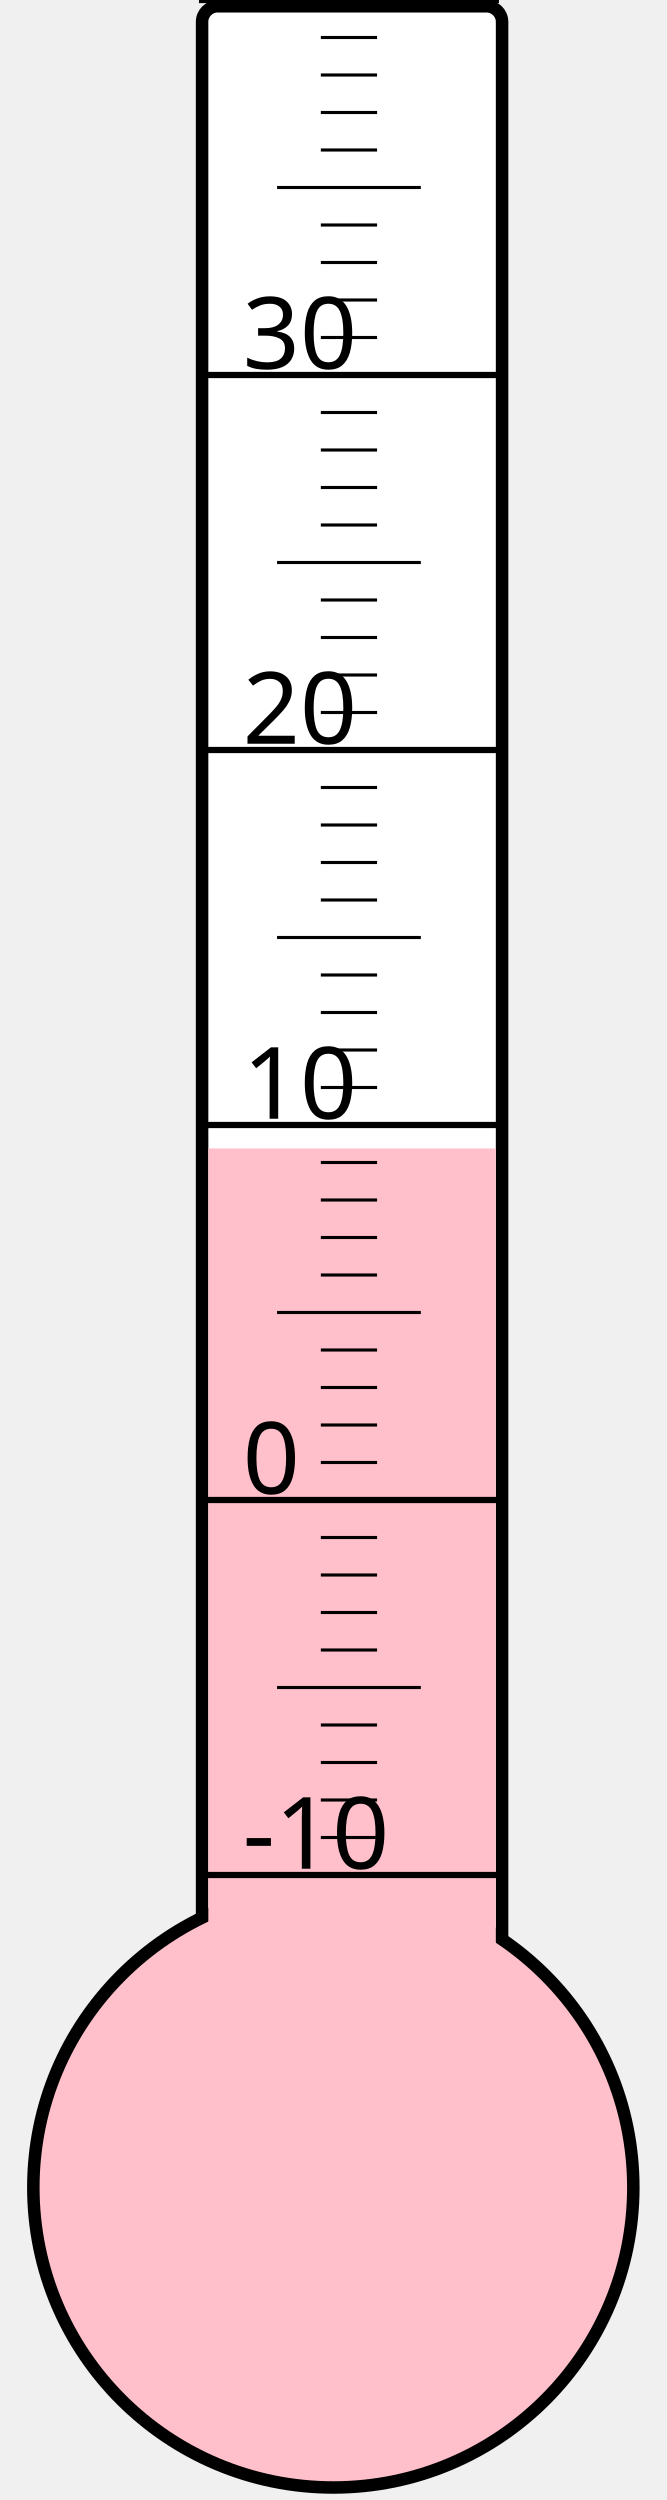
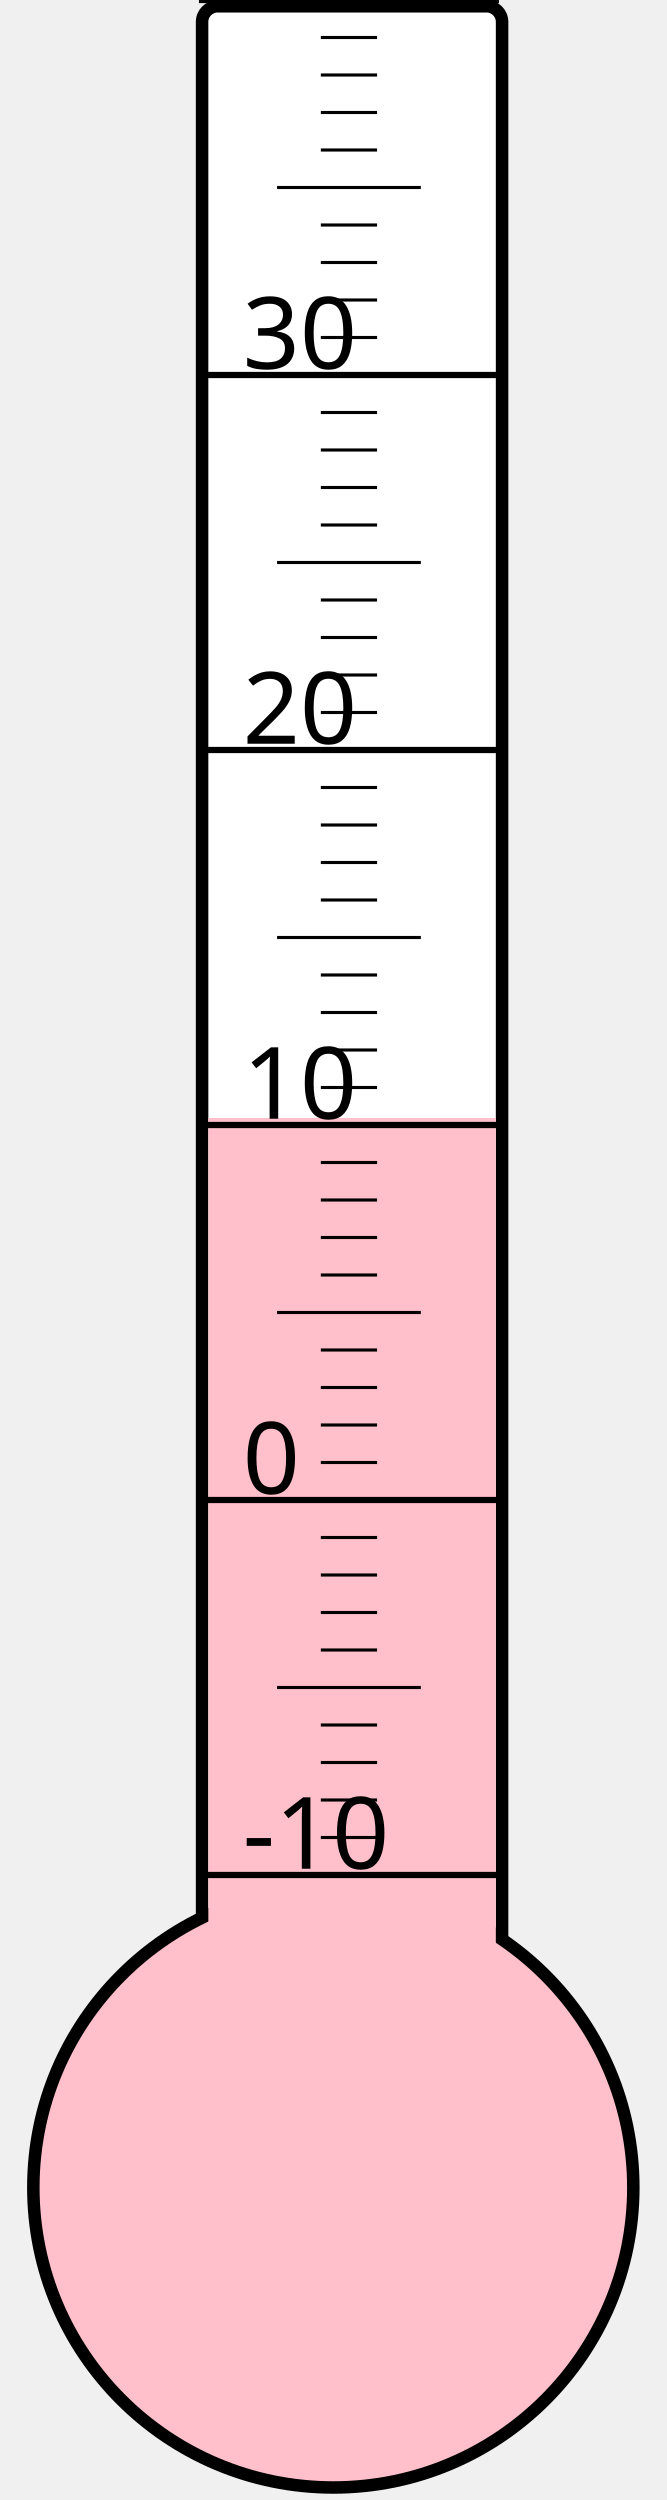
<svg xmlns="http://www.w3.org/2000/svg" width="40px" height="150px" viewBox="0 0 200 800">
  <rect width="200" height="800" x="0" y="0" style="fill: #ffffeb; fill-opacity: 0;" />
  <rect width="96" height="680" x="58" y="2" rx="5" ry="5" style="fill: white; fill-opacity: 1; stroke: black; stroke-width: 4;" />
  <circle cx="100" cy="700" r="96" style="fill: pink; stroke: black; stroke-width: 4;" />
-   <rect width="92" height="332.5" x="60" y="367.5" style="fill: pink; fill-opacity: 1; stroke-width: 0;" />
+   <rect width="92" height="342.25" x="60" y="357.75" style="fill: pink; fill-opacity: 1; stroke-width: 0;" />
  <text x="71" y="598" style="font-family: sans-serif; font-size: 24pt;">-10</text>
  <text x="71" y="478" style="font-family: sans-serif; font-size: 24pt;">0</text>
  <text x="71" y="358" style="font-family: sans-serif; font-size: 24pt;">10</text>
  <text x="71" y="238" style="font-family: sans-serif; font-size: 24pt;">20</text>
  <text x="71" y="118" style="font-family: sans-serif; font-size: 24pt;">30</text>
  <g style="stroke: black;">
    <line x1="57" y1="600" x2="153" y2="600" style="stroke-width: 2;" />
    <line x1="96" y1="588" x2="114" y2="588" style="stroke-width: 1;" />
    <line x1="96" y1="576" x2="114" y2="576" style="stroke-width: 1;" />
    <line x1="96" y1="564" x2="114" y2="564" style="stroke-width: 1;" />
    <line x1="96" y1="552" x2="114" y2="552" style="stroke-width: 1;" />
    <line x1="82" y1="540" x2="128" y2="540" style="stroke-width: 1;" />
    <line x1="96" y1="528" x2="114" y2="528" style="stroke-width: 1;" />
    <line x1="96" y1="516" x2="114" y2="516" style="stroke-width: 1;" />
    <line x1="96" y1="504" x2="114" y2="504" style="stroke-width: 1;" />
    <line x1="96" y1="492" x2="114" y2="492" style="stroke-width: 1;" />
    <line x1="57" y1="480" x2="153" y2="480" style="stroke-width: 2;" />
    <line x1="96" y1="468" x2="114" y2="468" style="stroke-width: 1;" />
    <line x1="96" y1="456" x2="114" y2="456" style="stroke-width: 1;" />
    <line x1="96" y1="444" x2="114" y2="444" style="stroke-width: 1;" />
    <line x1="96" y1="432" x2="114" y2="432" style="stroke-width: 1;" />
    <line x1="82" y1="420" x2="128" y2="420" style="stroke-width: 1;" />
    <line x1="96" y1="408" x2="114" y2="408" style="stroke-width: 1;" />
    <line x1="96" y1="396" x2="114" y2="396" style="stroke-width: 1;" />
    <line x1="96" y1="384" x2="114" y2="384" style="stroke-width: 1;" />
    <line x1="96" y1="372" x2="114" y2="372" style="stroke-width: 1;" />
    <line x1="57" y1="360" x2="153" y2="360" style="stroke-width: 2;" />
    <line x1="96" y1="348" x2="114" y2="348" style="stroke-width: 1;" />
    <line x1="96" y1="336" x2="114" y2="336" style="stroke-width: 1;" />
    <line x1="96" y1="324" x2="114" y2="324" style="stroke-width: 1;" />
    <line x1="96" y1="312" x2="114" y2="312" style="stroke-width: 1;" />
    <line x1="82" y1="300" x2="128" y2="300" style="stroke-width: 1;" />
    <line x1="96" y1="288" x2="114" y2="288" style="stroke-width: 1;" />
    <line x1="96" y1="276" x2="114" y2="276" style="stroke-width: 1;" />
    <line x1="96" y1="264" x2="114" y2="264" style="stroke-width: 1;" />
    <line x1="96" y1="252" x2="114" y2="252" style="stroke-width: 1;" />
    <line x1="57" y1="240" x2="153" y2="240" style="stroke-width: 2;" />
    <line x1="96" y1="228" x2="114" y2="228" style="stroke-width: 1;" />
    <line x1="96" y1="216" x2="114" y2="216" style="stroke-width: 1;" />
    <line x1="96" y1="204" x2="114" y2="204" style="stroke-width: 1;" />
    <line x1="96" y1="192" x2="114" y2="192" style="stroke-width: 1;" />
    <line x1="82" y1="180" x2="128" y2="180" style="stroke-width: 1;" />
    <line x1="96" y1="168" x2="114" y2="168" style="stroke-width: 1;" />
    <line x1="96" y1="156" x2="114" y2="156" style="stroke-width: 1;" />
    <line x1="96" y1="144" x2="114" y2="144" style="stroke-width: 1;" />
    <line x1="96" y1="132" x2="114" y2="132" style="stroke-width: 1;" />
    <line x1="57" y1="120" x2="153" y2="120" style="stroke-width: 2;" />
    <line x1="96" y1="108" x2="114" y2="108" style="stroke-width: 1;" />
    <line x1="96" y1="96" x2="114" y2="96" style="stroke-width: 1;" />
    <line x1="96" y1="84" x2="114" y2="84" style="stroke-width: 1;" />
    <line x1="96" y1="72" x2="114" y2="72" style="stroke-width: 1;" />
    <line x1="82" y1="60" x2="128" y2="60" style="stroke-width: 1;" />
    <line x1="96" y1="48" x2="114" y2="48" style="stroke-width: 1;" />
    <line x1="96" y1="36" x2="114" y2="36" style="stroke-width: 1;" />
    <line x1="96" y1="24" x2="114" y2="24" style="stroke-width: 1;" />
    <line x1="96" y1="12" x2="114" y2="12" style="stroke-width: 1;" />
    <line x1="57" y1="0" x2="153" y2="0" style="stroke-width: 2;" />
  </g>
</svg>
